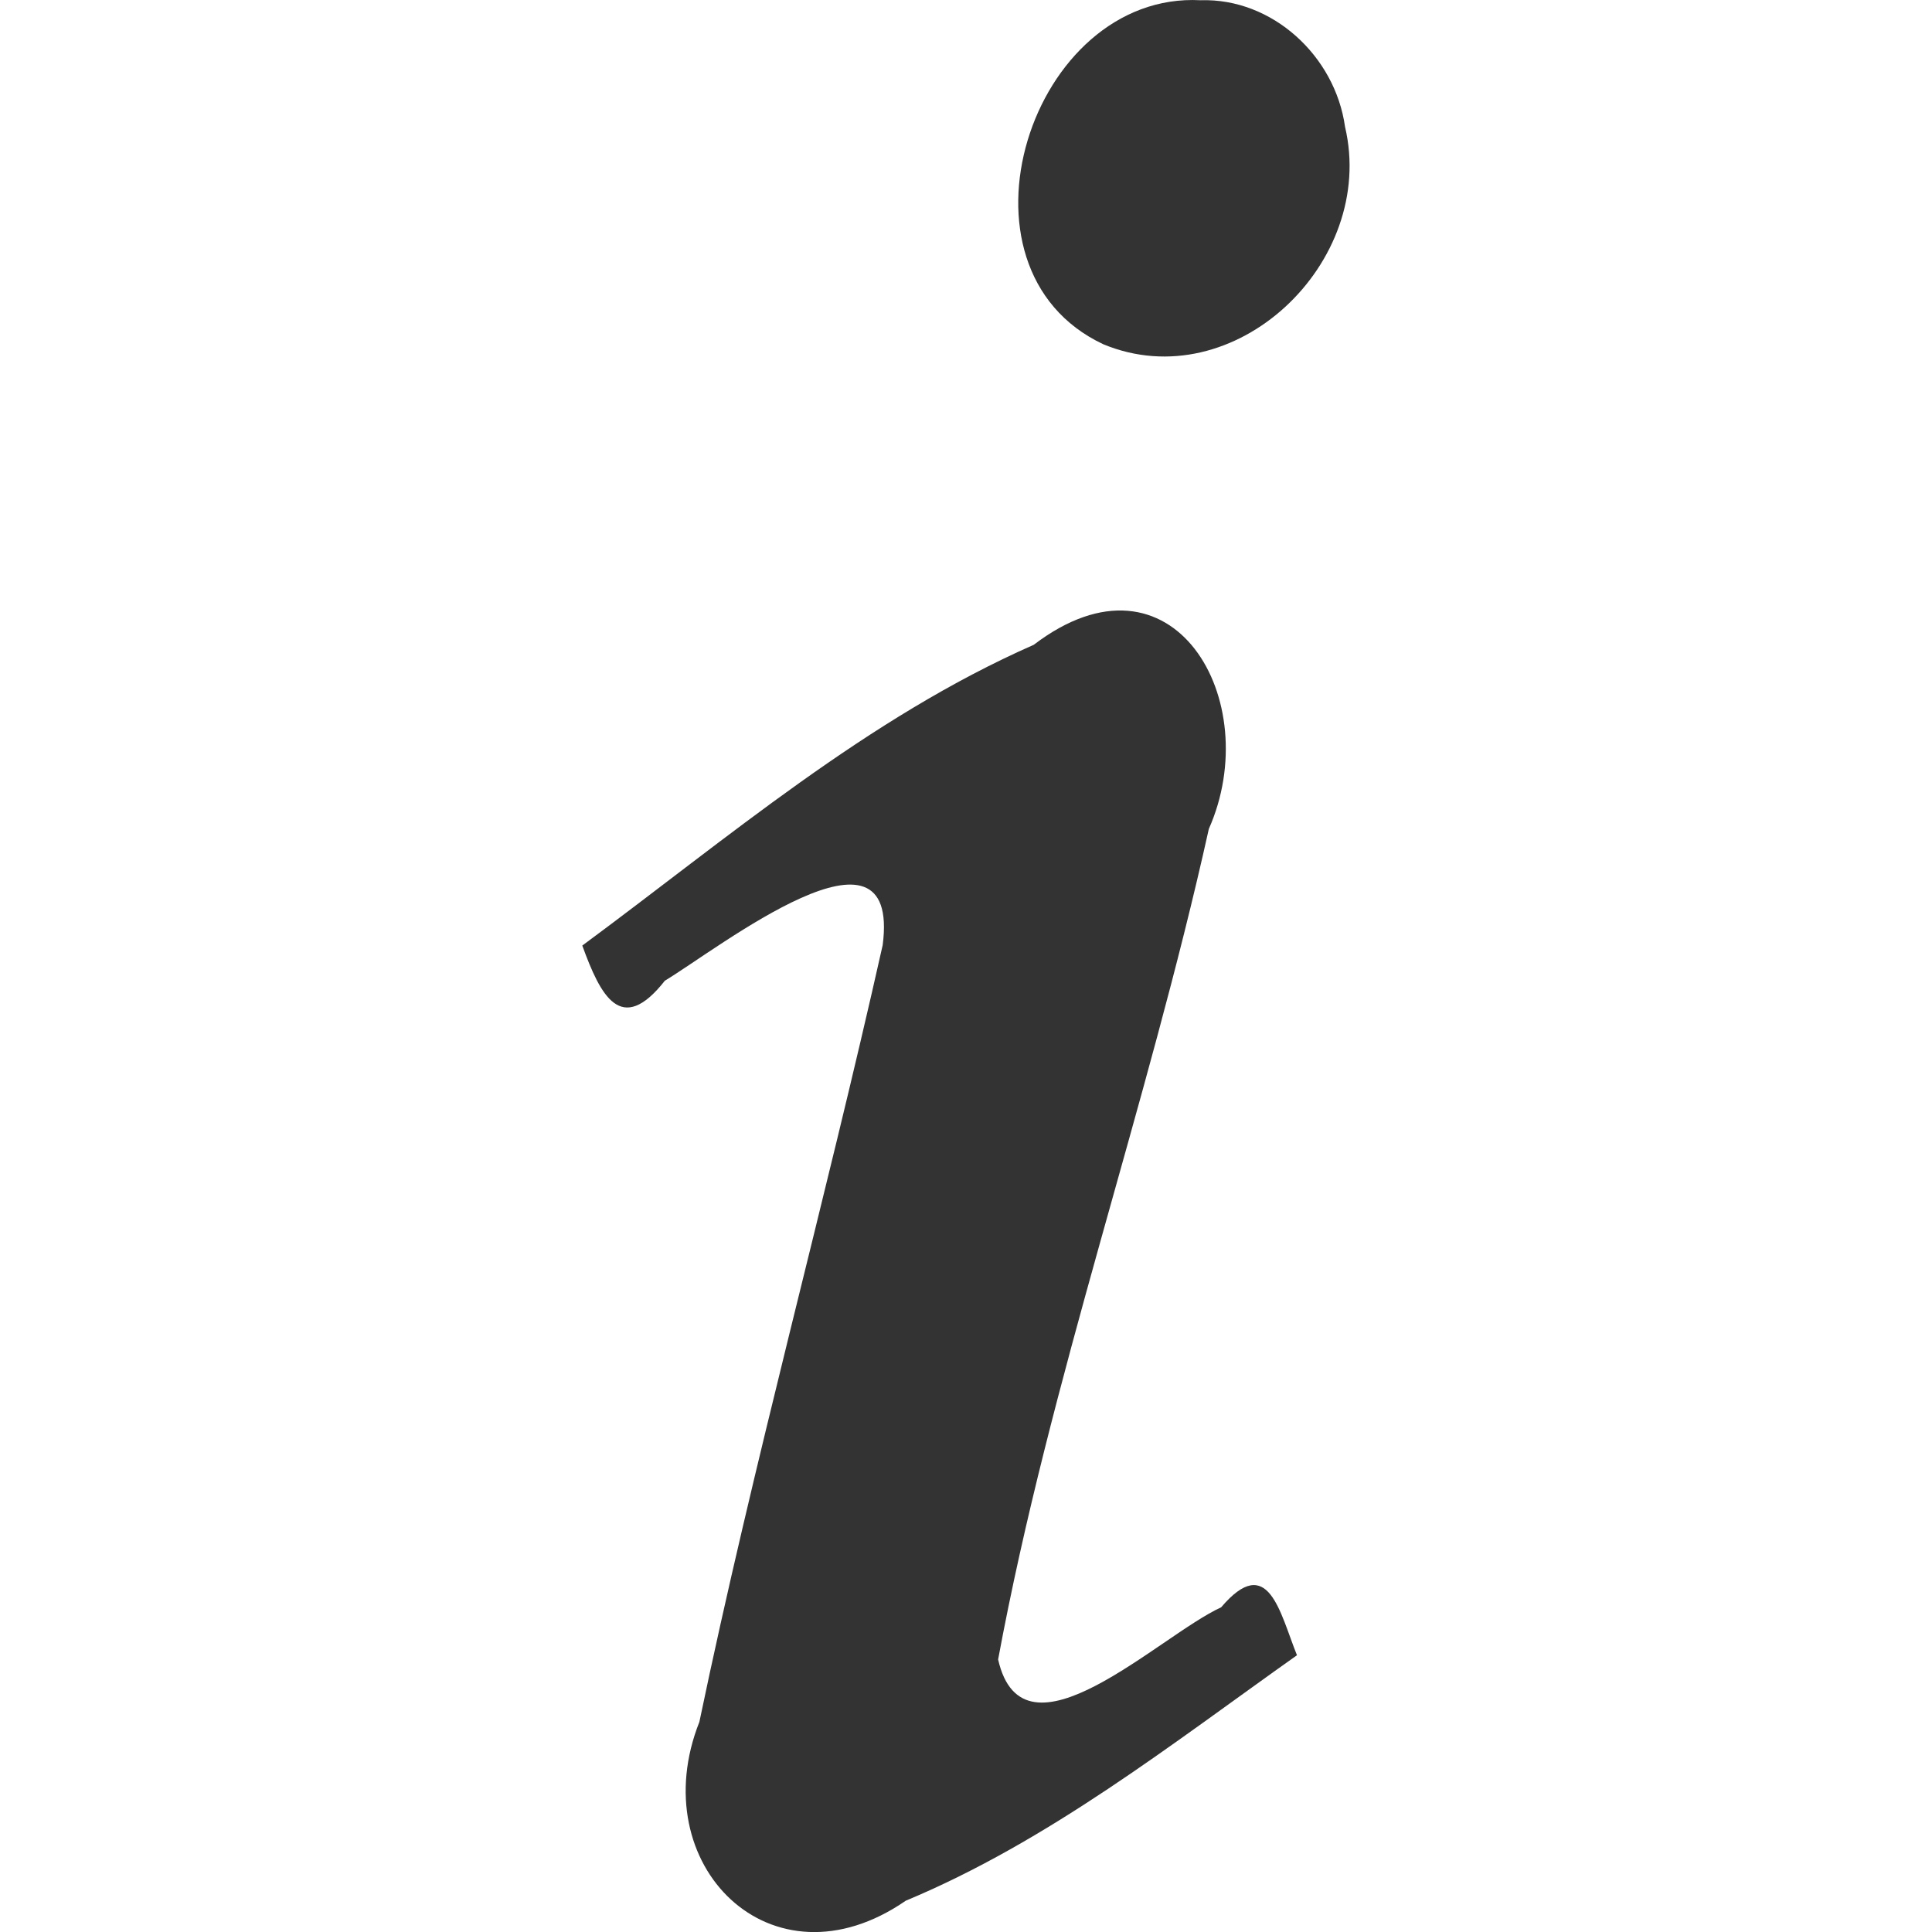
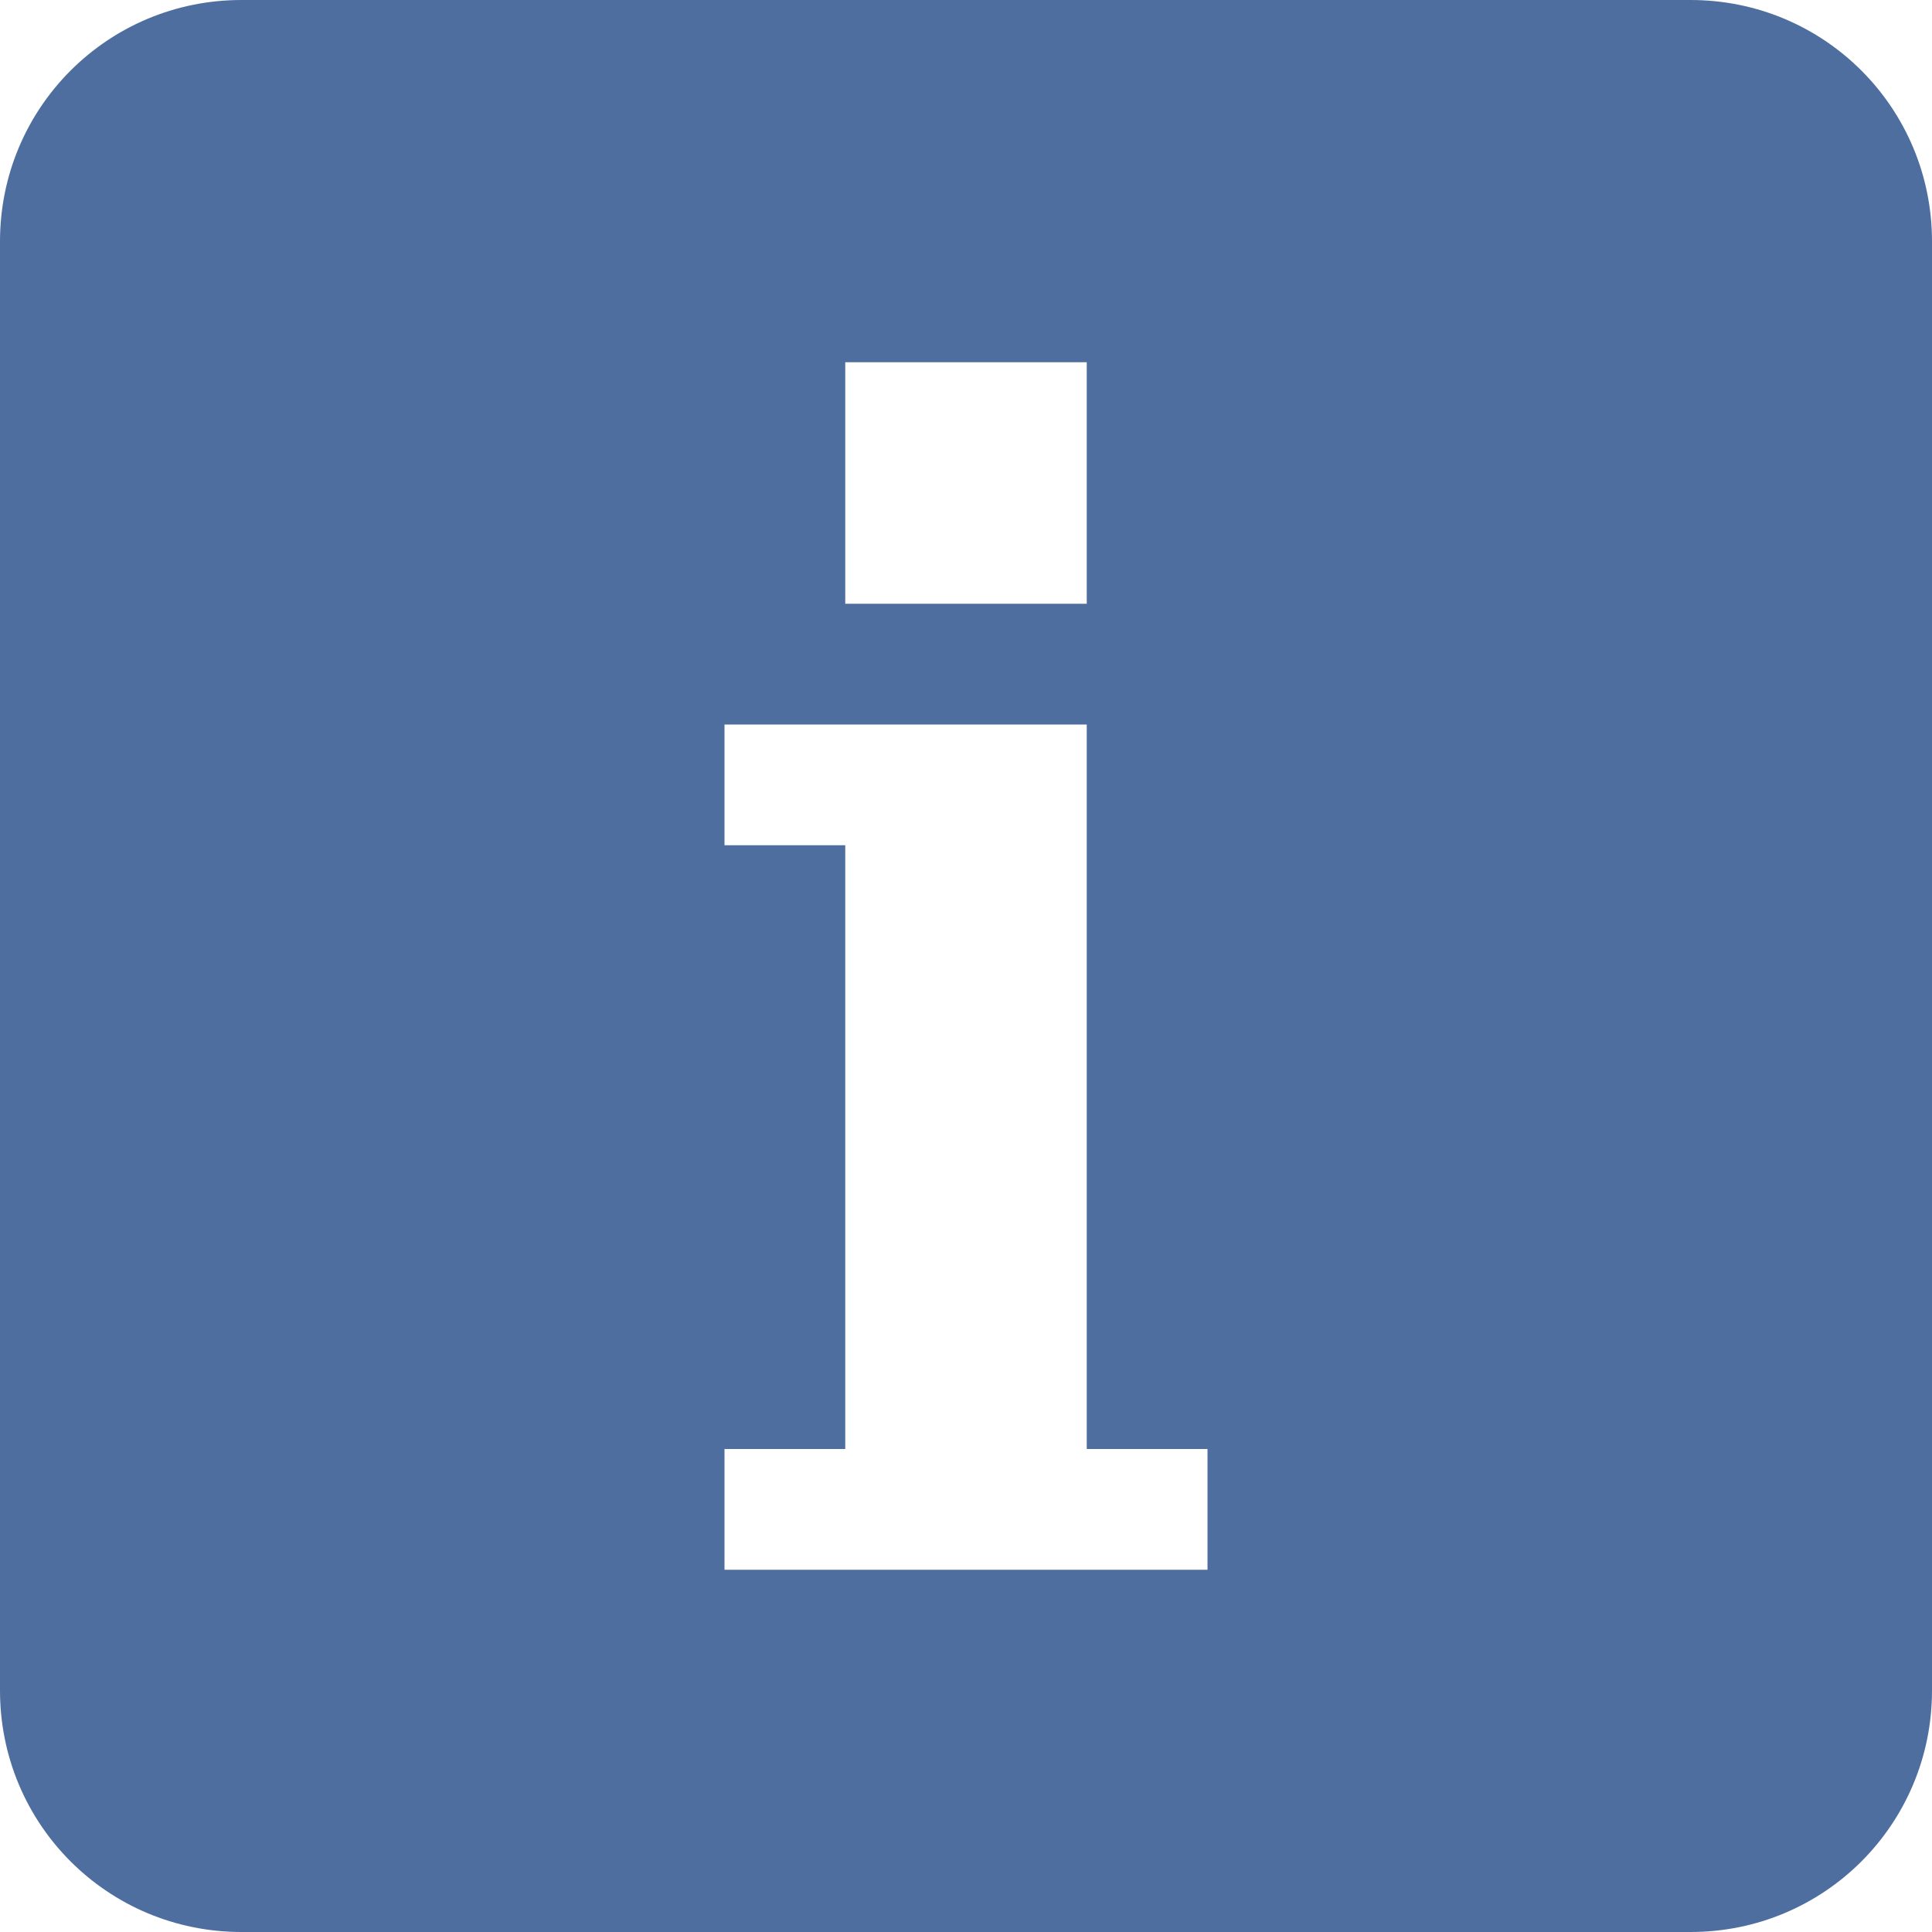
- <svg xmlns="http://www.w3.org/2000/svg" xmlns:xlink="http://www.w3.org/1999/xlink" width="16" height="16" id="svg2" version="1.1">
+ <svg xmlns="http://www.w3.org/2000/svg" id="svg2" height="16" width="16" version="1.0">
  <defs id="defs4">
-     <linearGradient id="linearGradient6201">
-       <stop style="stop-color:#ffffff;stop-opacity:1;" offset="0" id="stop6203" />
-       <stop style="stop-color:#ebebeb;stop-opacity:1;" offset="1" id="stop6205" />
+     <radialGradient id="radialGradient2499" gradientUnits="userSpaceOnUse" cy="4.625" cx="62.625" gradientTransform="matrix(1.1294,0,0,0.28235,-58.729,19.694)" r="10.625">
+       <stop id="stop8840" offset="0" />
+       <stop id="stop8842" style="stop-opacity:0" offset="1" />
+     </radialGradient>
+     <linearGradient id="linearGradient2496" y2="3.082" gradientUnits="userSpaceOnUse" x2="18.379" gradientTransform="matrix(0.51604,0,0,0.51604,-0.38499,-0.38499)" y1="44.98" x1="18.379">
+       <stop id="stop2492" style="stop-color:#791235" offset="0" />
+       <stop id="stop2494" style="stop-color:#dd3b27" offset="1" />
    </linearGradient>
-     <linearGradient id="linearGradient6193">
-       <stop style="stop-color:#77b8b4;stop-opacity:1;" offset="0" id="stop6195" />
-       <stop style="stop-color:#015f7c;stop-opacity:1;" offset="1" id="stop6197" />
-     </linearGradient>
-     <linearGradient id="linearGradient4083">
-       <stop style="stop-color:#656565;stop-opacity:1;" offset="0" id="stop4085" />
-       <stop style="stop-color:#ffffff;stop-opacity:1;" offset="1" id="stop4087" />
-     </linearGradient>
-     <linearGradient x1="63.397" y1="-12.489" gradientTransform="matrix(2.8014,0,0,2.8014,-142.25,43.835)" x2="63.397" gradientUnits="userSpaceOnUse" y2="5.468" id="linearGradient2499">
-       <stop offset="0" style="stop-color:#fff" id="stop4875" />
-       <stop offset="1" style="stop-color:#fff;stop-opacity:0" id="stop4877" />
-     </linearGradient>
-     <radialGradient r="20.397" gradientTransform="matrix(0,2.9914,-3.9485,0,47.755,-64.903)" cx="23.896" cy="3.99" gradientUnits="userSpaceOnUse" id="radialGradient2502">
-       <stop offset="0" style="stop-color:#8badea" id="stop2778" />
-       <stop offset=".262" style="stop-color:#6396cd" id="stop2780" />
-       <stop offset=".661" style="stop-color:#3b7caf" id="stop2782" />
-       <stop offset="1" style="stop-color:#194c70" id="stop2784" />
+     <radialGradient id="radialGradient2494" gradientUnits="userSpaceOnUse" cy="3.99" cx="23.896" gradientTransform="matrix(0,1.2316,-1.6257,0,18.487,-28.721)" r="20.397">
+       <stop id="stop3244" style="stop-color:#f8b17e" offset="0" />
+       <stop id="stop3246" style="stop-color:#e35d4f" offset=".262" />
+       <stop id="stop3248" style="stop-color:#c6262e" offset=".661" />
+       <stop id="stop3250" style="stop-color:#690b54" offset="1" />
    </radialGradient>
-     <linearGradient x1="18.379" y1="44.98" gradientTransform="matrix(1.2534,0,0,1.2534,1.9192,3.9192)" x2="18.379" gradientUnits="userSpaceOnUse" y2="3.082" id="linearGradient2504">
-       <stop offset="0" style="stop-color:#1f4b6a" id="stop2788" />
-       <stop offset="1" style="stop-color:#4083c2" id="stop2790" />
-     </linearGradient>
-     <radialGradient r="10.625" gradientTransform="matrix(2.9176,0,0,0.98823,-150.72,48.929)" cx="62.625" cy="4.625" gradientUnits="userSpaceOnUse" id="radialGradient2507">
-       <stop offset="0" id="stop8840" />
-       <stop offset="1" style="stop-opacity:0" id="stop8842" />
-     </radialGradient>
-     <linearGradient x1="63.397" y1="-12.489" gradientTransform="matrix(2.8014,0,0,2.8014,-142.25,43.835)" x2="63.397" gradientUnits="userSpaceOnUse" y2="5.468" id="linearGradient3215">
-       <stop offset="0" style="stop-color:#fff" id="stop4875-0" />
-       <stop offset="1" style="stop-color:#fff;stop-opacity:0" id="stop4877-0" />
-     </linearGradient>
-     <radialGradient r="20.397" gradientTransform="matrix(0,2.9914,-3.9485,0,47.755,-64.903)" cx="23.896" cy="3.99" gradientUnits="userSpaceOnUse" id="radialGradient3218">
-       <stop offset="0" style="stop-color:#8badea" id="stop2778-2" />
-       <stop offset=".262" style="stop-color:#6396cd" id="stop2780-8" />
-       <stop offset=".661" style="stop-color:#3b7caf" id="stop2782-1" />
-       <stop offset="1" style="stop-color:#194c70" id="stop2784-2" />
-     </radialGradient>
-     <linearGradient x1="18.379" y1="44.98" gradientTransform="matrix(1.2534,0,0,1.2534,1.9192,3.9192)" x2="18.379" gradientUnits="userSpaceOnUse" y2="3.082" id="linearGradient3220">
-       <stop offset="0" style="stop-color:#1f4b6a" id="stop2788-5" />
-       <stop offset="1" style="stop-color:#4083c2" id="stop2790-5" />
-     </linearGradient>
-     <radialGradient r="10.625" gradientTransform="matrix(2.9176,0,0,0.98823,-150.72,48.929)" cx="62.625" cy="4.625" gradientUnits="userSpaceOnUse" id="radialGradient3223">
-       <stop offset="0" id="stop8840-6" />
-       <stop offset="1" style="stop-opacity:0" id="stop8842-0" />
-     </radialGradient>
-     <linearGradient xlink:href="#linearGradient3215" id="linearGradient4752" gradientUnits="userSpaceOnUse" gradientTransform="matrix(2.8014,0,0,2.8014,203.75,1186.196)" x1="63.397" y1="-12.489" x2="63.397" y2="5.468" />
-     <radialGradient xlink:href="#radialGradient3218" id="radialGradient4755" gradientUnits="userSpaceOnUse" gradientTransform="matrix(0,2.9914,-3.9485,0,393.755,1077.458)" cx="23.896" cy="3.99" r="20.397" />
-     <linearGradient xlink:href="#linearGradient3220" id="linearGradient4757" gradientUnits="userSpaceOnUse" gradientTransform="matrix(1.2534,0,0,1.2534,347.9192,1146.281)" x1="18.379" y1="44.98" x2="18.379" y2="3.082" />
-     <radialGradient xlink:href="#radialGradient3223" id="radialGradient4760" gradientUnits="userSpaceOnUse" gradientTransform="matrix(2.9176,0,0,0.98823,195.28,1191.29)" cx="62.625" cy="4.625" r="10.625" />
-     <linearGradient xlink:href="#linearGradient4481" id="linearGradient4479" x1="68" y1="1053.366" x2="69.061" y2="904.063" gradientUnits="userSpaceOnUse" gradientTransform="matrix(0.9914545,0,0,0.9844462,0.5469112,15.3726)" />
-     <linearGradient id="linearGradient4481">
-       <stop id="stop4483" style="stop-color:#000000;stop-opacity:1;" offset="0" />
-       <stop id="stop4485" style="stop-color:#606060;stop-opacity:0;" offset="1" />
+     <linearGradient id="linearGradient2491" y2="5.468" gradientUnits="userSpaceOnUse" x2="63.397" gradientTransform="matrix(1.0863,0,0,1.0862,-55.567,15.814)" y1="-12.489" x1="63.397">
+       <stop id="stop4875" style="stop-color:#fff" offset="0" />
+       <stop id="stop4877" style="stop-color:#fff;stop-opacity:0" offset="1" />
    </linearGradient>
  </defs>
-   <g id="layer1" transform="translate(0,-1036.362)">
-     <path id="path3536-8" style="opacity:0.8;fill:#000000;fill-opacity:1" d="m 4.822,1044.192 c 0.151,0.416 0.321,0.753 0.684,0.292 0.449,-0.271 1.955,-1.457 1.804,-0.295 -0.482,2.15 -1.069,4.277 -1.518,6.433 -0.469,1.181 0.596,2.249 1.709,1.481 1.182,-0.493 2.2,-1.296 3.24,-2.033 -0.142,-0.352 -0.236,-0.857 -0.628,-0.397 -0.515,0.236 -1.639,1.35 -1.847,0.432 0.432,-2.328 1.233,-4.569 1.745,-6.878 0.471,-1.062 -0.298,-2.403 -1.45,-1.525 -1.38,0.608 -2.534,1.601 -3.739,2.491 z m 5.121,-7.828 c -1.408,-0.075 -2.144,2.221 -0.806,2.849 1.085,0.45 2.267,-0.676 2.002,-1.801 -0.082,-0.586 -0.602,-1.067 -1.196,-1.048 z" />
-   </g>
+   <path style="opacity:0.8;fill:#204a87;fill-opacity:1;stroke:none" d="M 2,0 C 0.892,0 0,0.892 0,2 l 0,12 c 0,1.108 0.892,2 2,2 l 12,0 c 1.108,0 2,-0.892 2,-2 L 16,2 C 16,0.892 15.108,0 14,0 z M 7,3 9,3 9,5 7,5 z m -1,3 1,0 2,0 0,6 1,0 0,1 -4,0 0,-1 1,0 0,-5 -1,0 z" id="rect3005" />
</svg>
